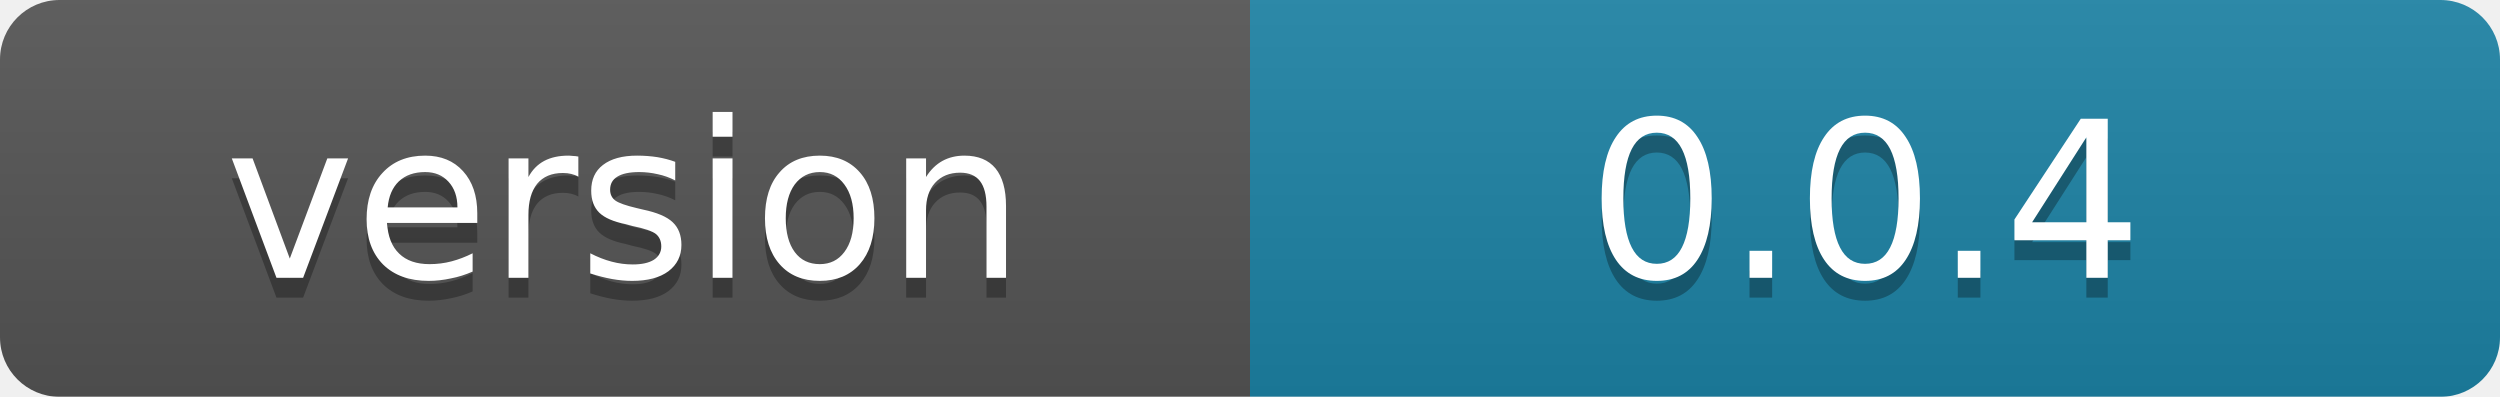
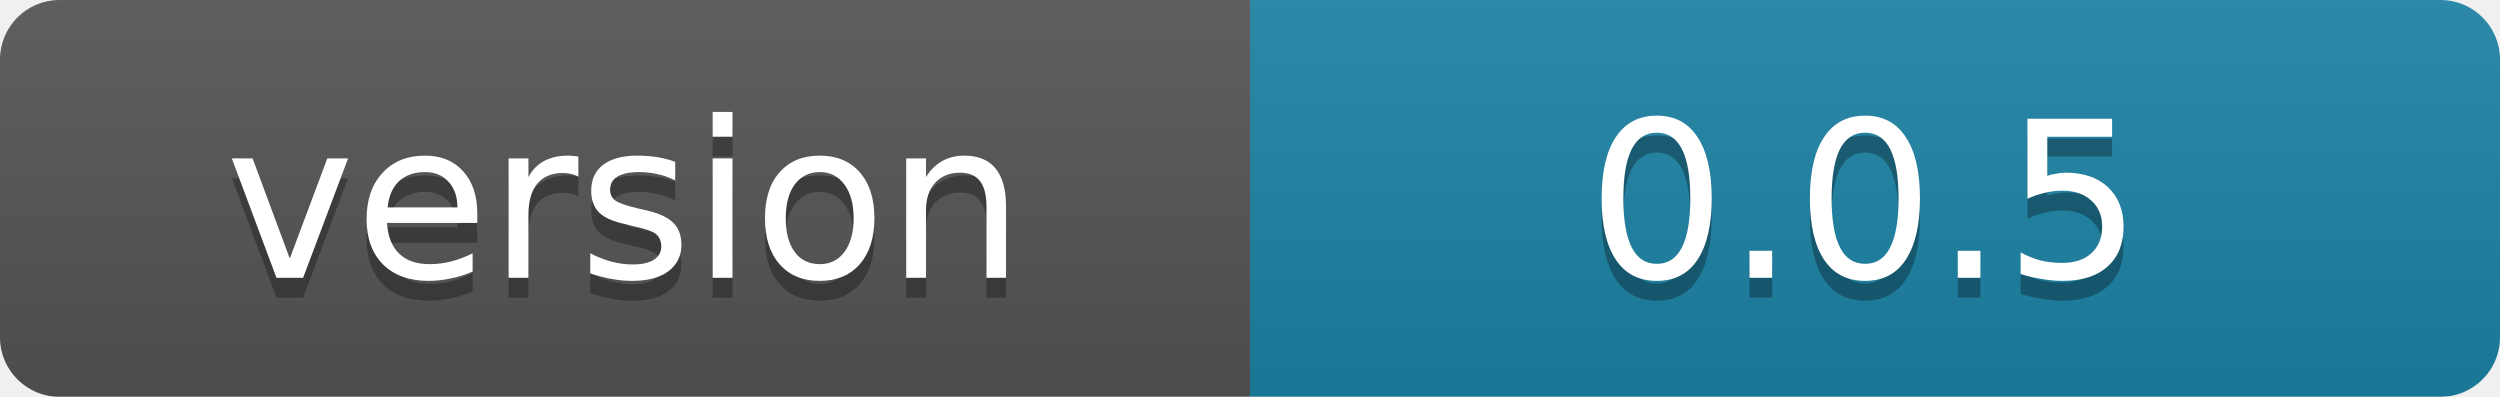
<svg xmlns="http://www.w3.org/2000/svg" width="126" height="20">
  <linearGradient id="b" x2="0" y2="100%">
    <stop offset="0" stop-color="#bbb" stop-opacity=".1" />
    <stop offset="1" stop-opacity=".1" />
  </linearGradient>
  <mask id="a">
    <rect width="126" height="20" rx="3" fill="#fff" />
  </mask>
  <g mask="url(#a)">
    <path fill="#555" d="M0 0h63v20H0z" />
    <path fill="#1d83a6" d="M63 0h63v20H63z" />
    <path fill="url(#b)" d="M0 0h129v20H0z" />
  </g>
  <g fill="#fff" text-anchor="middle" font-family="DejaVu Sans,Verdana,Geneva,sans-serif" font-size="11">
    <text x="31.5" y="15" fill="#010101" fill-opacity=".3">version</text>
    <text x="31.5" y="14">version</text>
-     <text x="94" y="15" fill="#010101" fill-opacity=".3">0.0.4</text>
-     <text x="94" y="14">0.0.4</text>
+     <text x="94" y="15" fill="#010101" fill-opacity=".3">0.0.5</text>
+     <text x="94" y="14">0.0.5</text>
  </g>
</svg>
